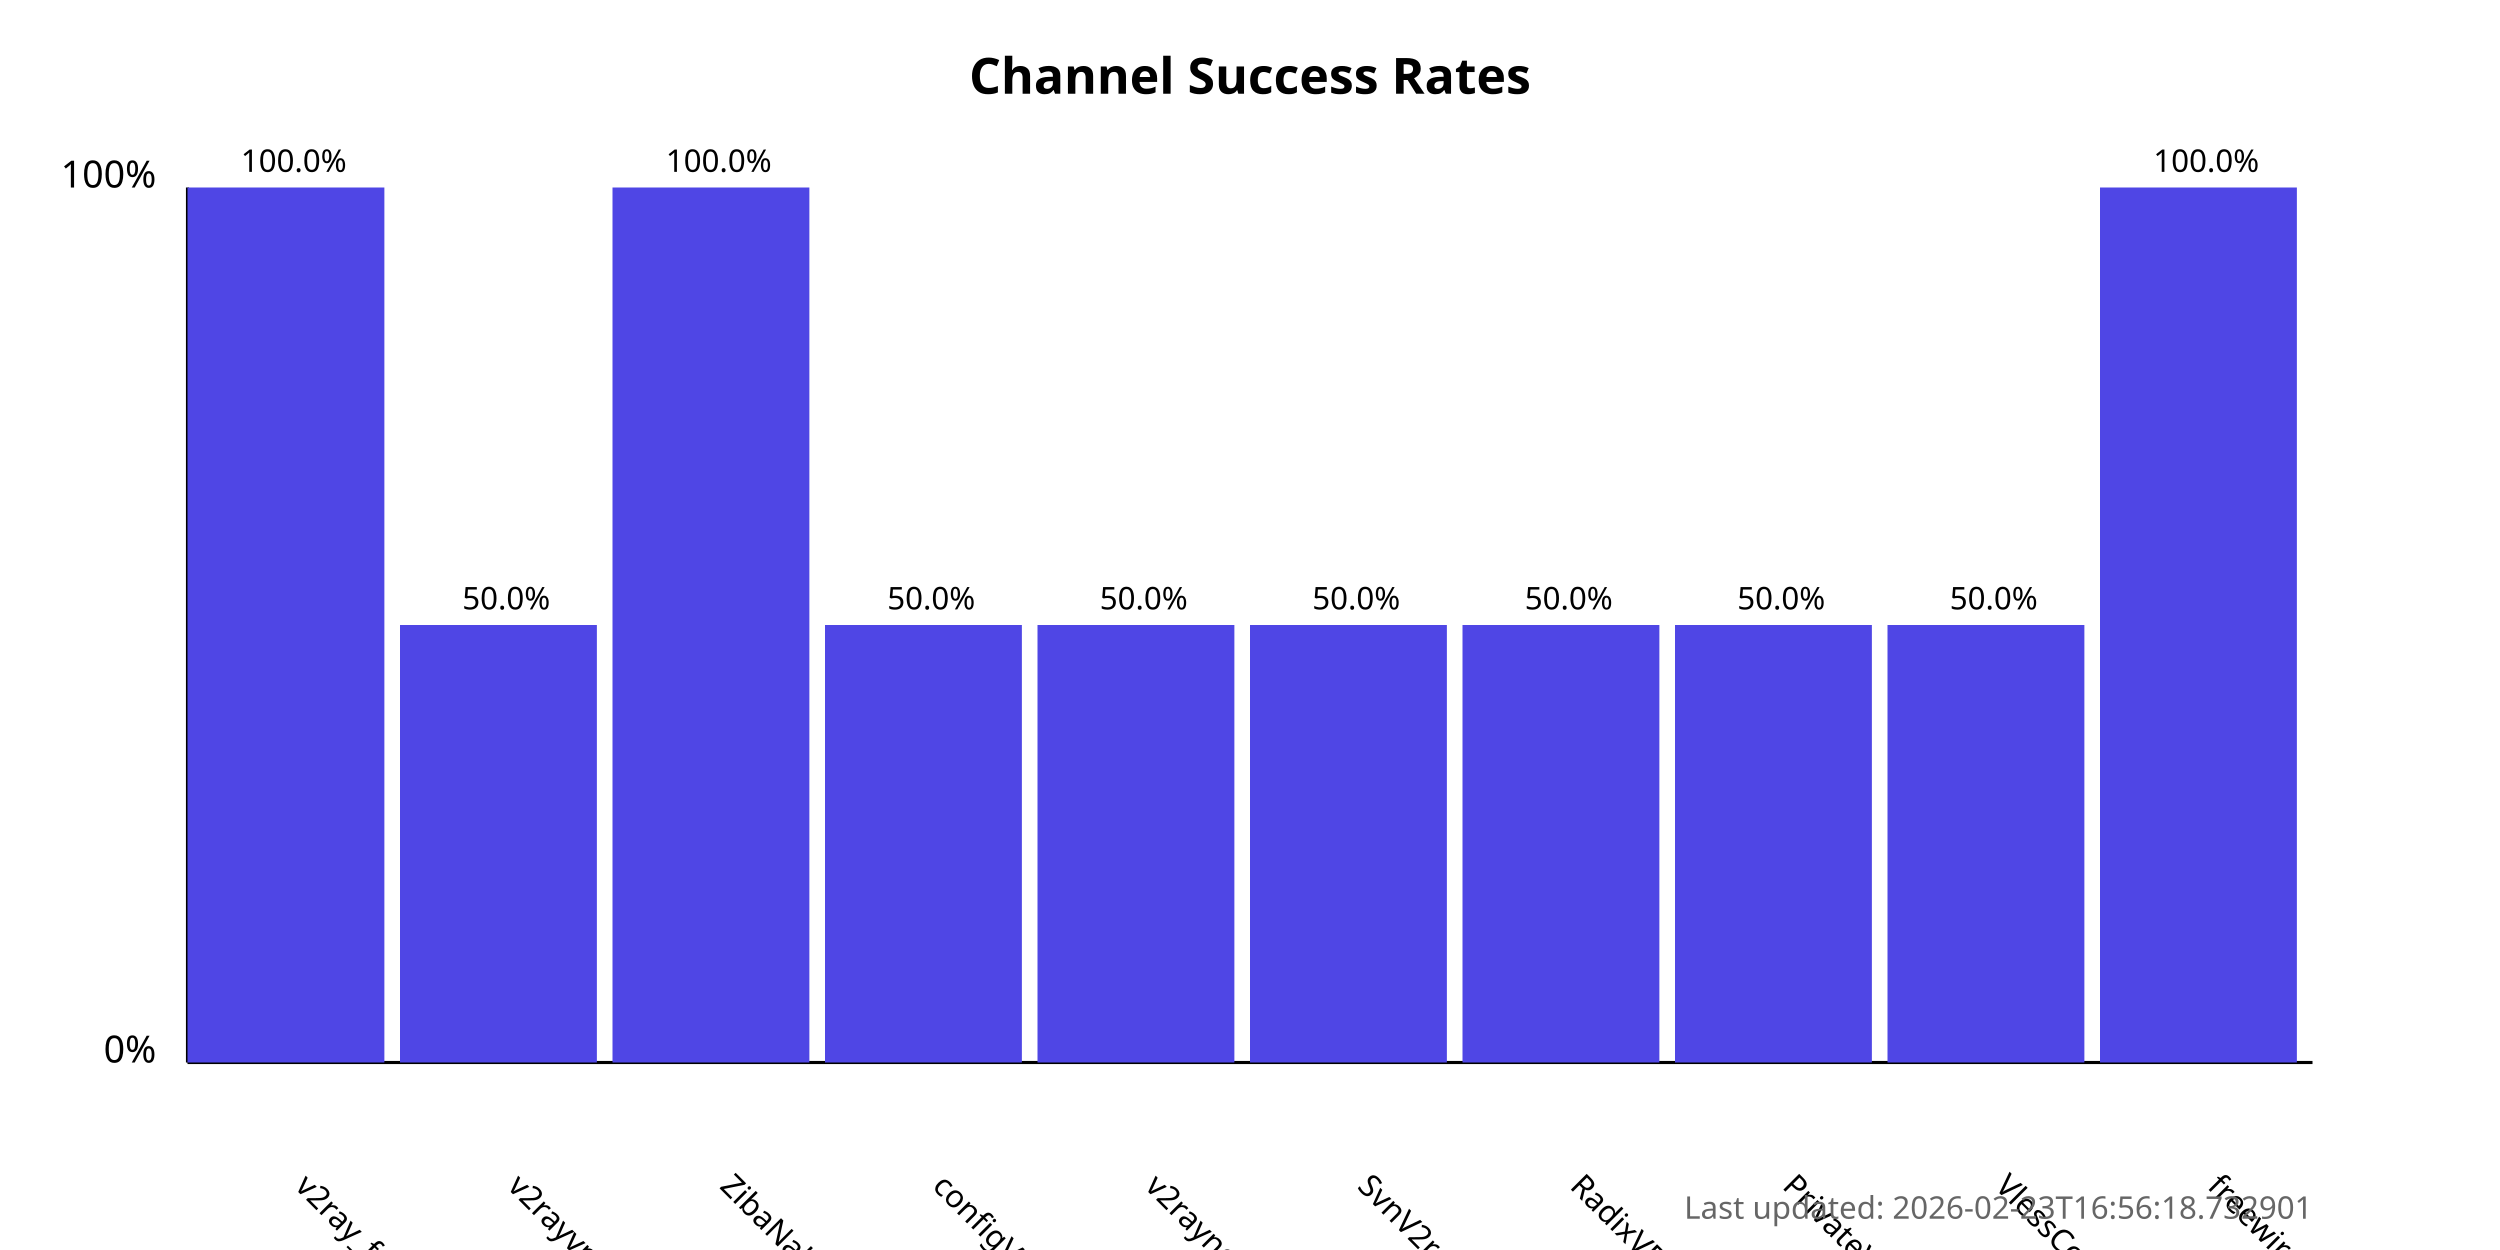
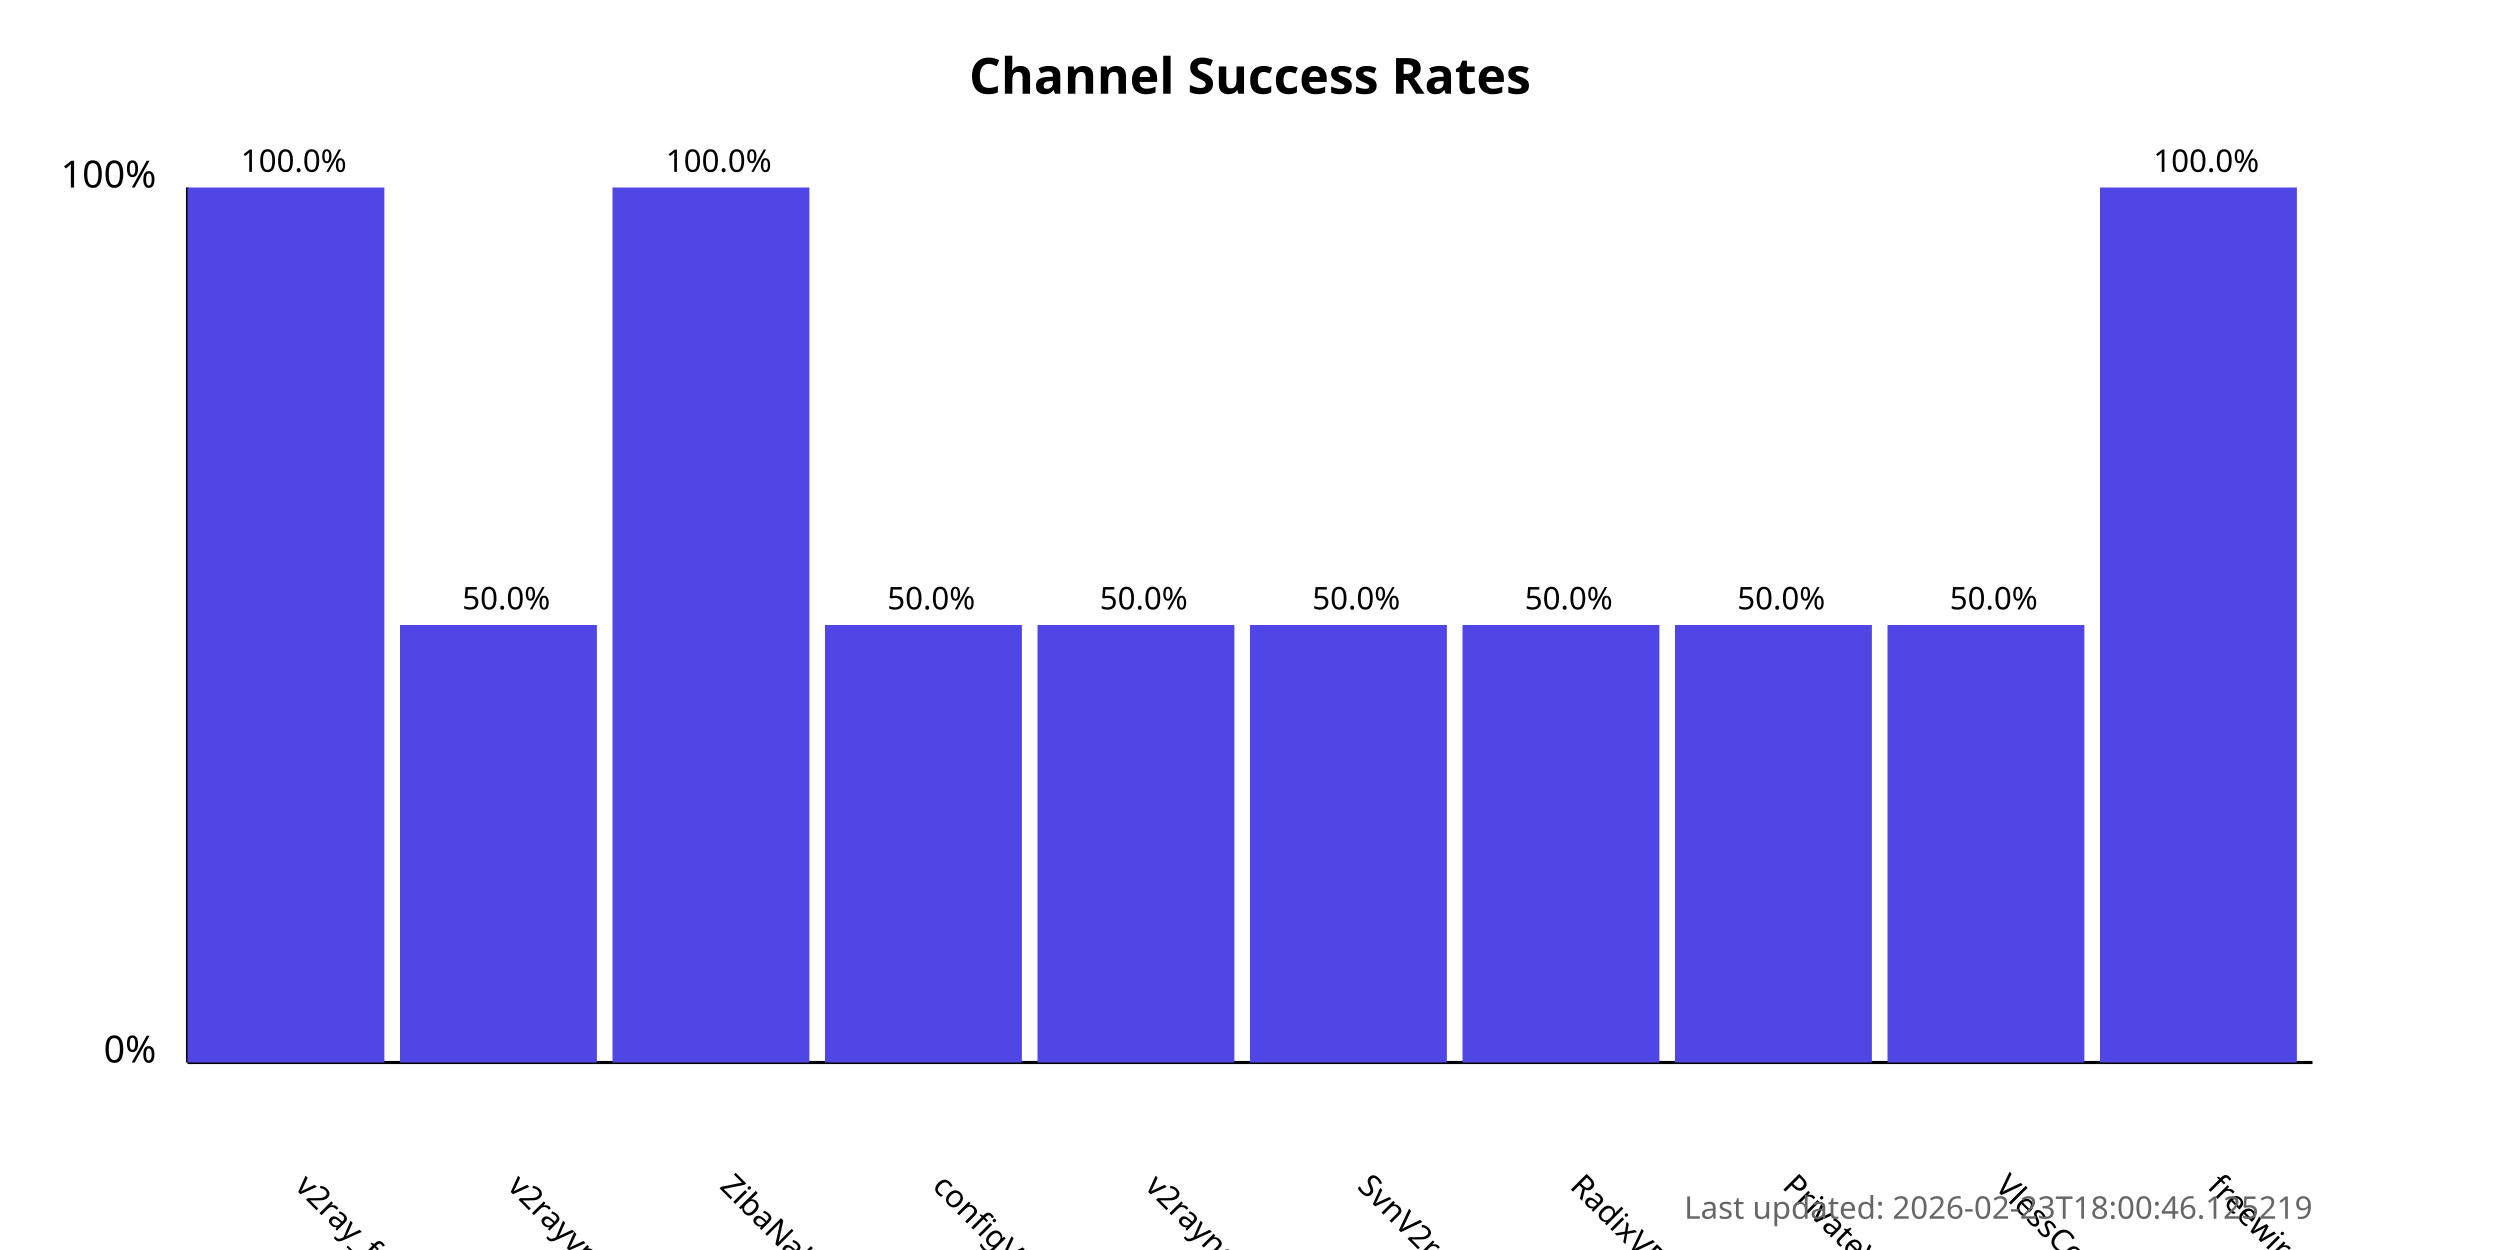
<svg xmlns="http://www.w3.org/2000/svg" width="800" height="400">
  <style>
            .chart-title { font: bold 16px sans-serif; }
            .axis-label { font: 12px sans-serif; }
            .tick-label { font: 10px sans-serif; }
            .bar { fill: #4f46e5; }
            .bar:hover { fill: #6366f1; }
            .timestamp { font: 10px sans-serif; fill: #666; }
        </style>
  <text x="400.0" y="30" text-anchor="middle" class="chart-title">
            Channel Success Rates
        </text>
  <line x1="60" y1="340" x2="60" y2="60" stroke="black" stroke-width="1" />
  <line x1="60" y1="340" x2="740" y2="340" stroke="black" stroke-width="1" />
  <text x="50" y="340" text-anchor="end" class="axis-label">0%</text>
  <text x="50" y="60" text-anchor="end" class="axis-label">100%</text>
  <g>
    <rect x="60" y="60.0" width="63.0" height="280.0" class="bar" />
    <text x="94.0" y="380" transform="rotate(45, 94.0, 380)" text-anchor="start" class="tick-label">
                v2ray_free_conf
            </text>
    <text x="94.0" y="55.0" text-anchor="middle" class="tick-label">
                100.0%
            </text>
  </g>
  <g>
    <rect x="128.0" y="200.0" width="63.0" height="140.0" class="bar" />
    <text x="162.0" y="380" transform="rotate(45, 162.0, 380)" text-anchor="start" class="tick-label">
                v2rayvpno
            </text>
    <text x="162.0" y="195.0" text-anchor="middle" class="tick-label">
                50.0%
            </text>
  </g>
  <g>
    <rect x="196.0" y="60.0" width="63.0" height="280.0" class="bar" />
    <text x="230.0" y="380" transform="rotate(45, 230.0, 380)" text-anchor="start" class="tick-label">
                ZibaNabz
            </text>
    <text x="230.0" y="55.0" text-anchor="middle" class="tick-label">
                100.0%
            </text>
  </g>
  <g>
    <rect x="264.0" y="200.0" width="63.0" height="140.0" class="bar" />
    <text x="298.0" y="380" transform="rotate(45, 298.0, 380)" text-anchor="start" class="tick-label">
                configV2rayForFree
            </text>
    <text x="298.0" y="195.0" text-anchor="middle" class="tick-label">
                50.0%
            </text>
  </g>
  <g>
    <rect x="332.0" y="200.0" width="63.0" height="140.0" class="bar" />
    <text x="366.0" y="380" transform="rotate(45, 366.0, 380)" text-anchor="start" class="tick-label">
                v2rayngvpn
            </text>
    <text x="366.0" y="195.0" text-anchor="middle" class="tick-label">
                50.0%
            </text>
  </g>
  <g>
    <rect x="400.0" y="200.0" width="63.0" height="140.0" class="bar" />
    <text x="434.0" y="380" transform="rotate(45, 434.0, 380)" text-anchor="start" class="tick-label">
                SvnV2ray
            </text>
    <text x="434.0" y="195.0" text-anchor="middle" class="tick-label">
                50.0%
            </text>
  </g>
  <g>
    <rect x="468.0" y="200.0" width="63.0" height="140.0" class="bar" />
    <text x="502.0" y="380" transform="rotate(45, 502.0, 380)" text-anchor="start" class="tick-label">
                RadixVPN
            </text>
    <text x="502.0" y="195.0" text-anchor="middle" class="tick-label">
                50.0%
            </text>
  </g>
  <g>
    <rect x="536.0" y="200.0" width="63.0" height="140.0" class="bar" />
    <text x="570.0" y="380" transform="rotate(45, 570.0, 380)" text-anchor="start" class="tick-label">
                PrivateVPNs
            </text>
    <text x="570.0" y="195.0" text-anchor="middle" class="tick-label">
                50.0%
            </text>
  </g>
  <g>
    <rect x="604.0" y="200.0" width="63.0" height="140.0" class="bar" />
    <text x="638.0" y="380" transform="rotate(45, 638.0, 380)" text-anchor="start" class="tick-label">
                VlessConfig
            </text>
    <text x="638.0" y="195.0" text-anchor="middle" class="tick-label">
                50.0%
            </text>
  </g>
  <g>
    <rect x="672.0" y="60.0" width="63.0" height="280.0" class="bar" />
    <text x="706.0" y="380" transform="rotate(45, 706.0, 380)" text-anchor="start" class="tick-label">
                freewireguard
            </text>
    <text x="706.0" y="55.0" text-anchor="middle" class="tick-label">
                100.0%
            </text>
  </g>
  <text x="740" y="390" text-anchor="end" class="timestamp">
-             Last updated: 2026-02-23T16:56:18.732901
+             Last updated: 2026-02-23T18:00:46.125219
        </text>
</svg>
